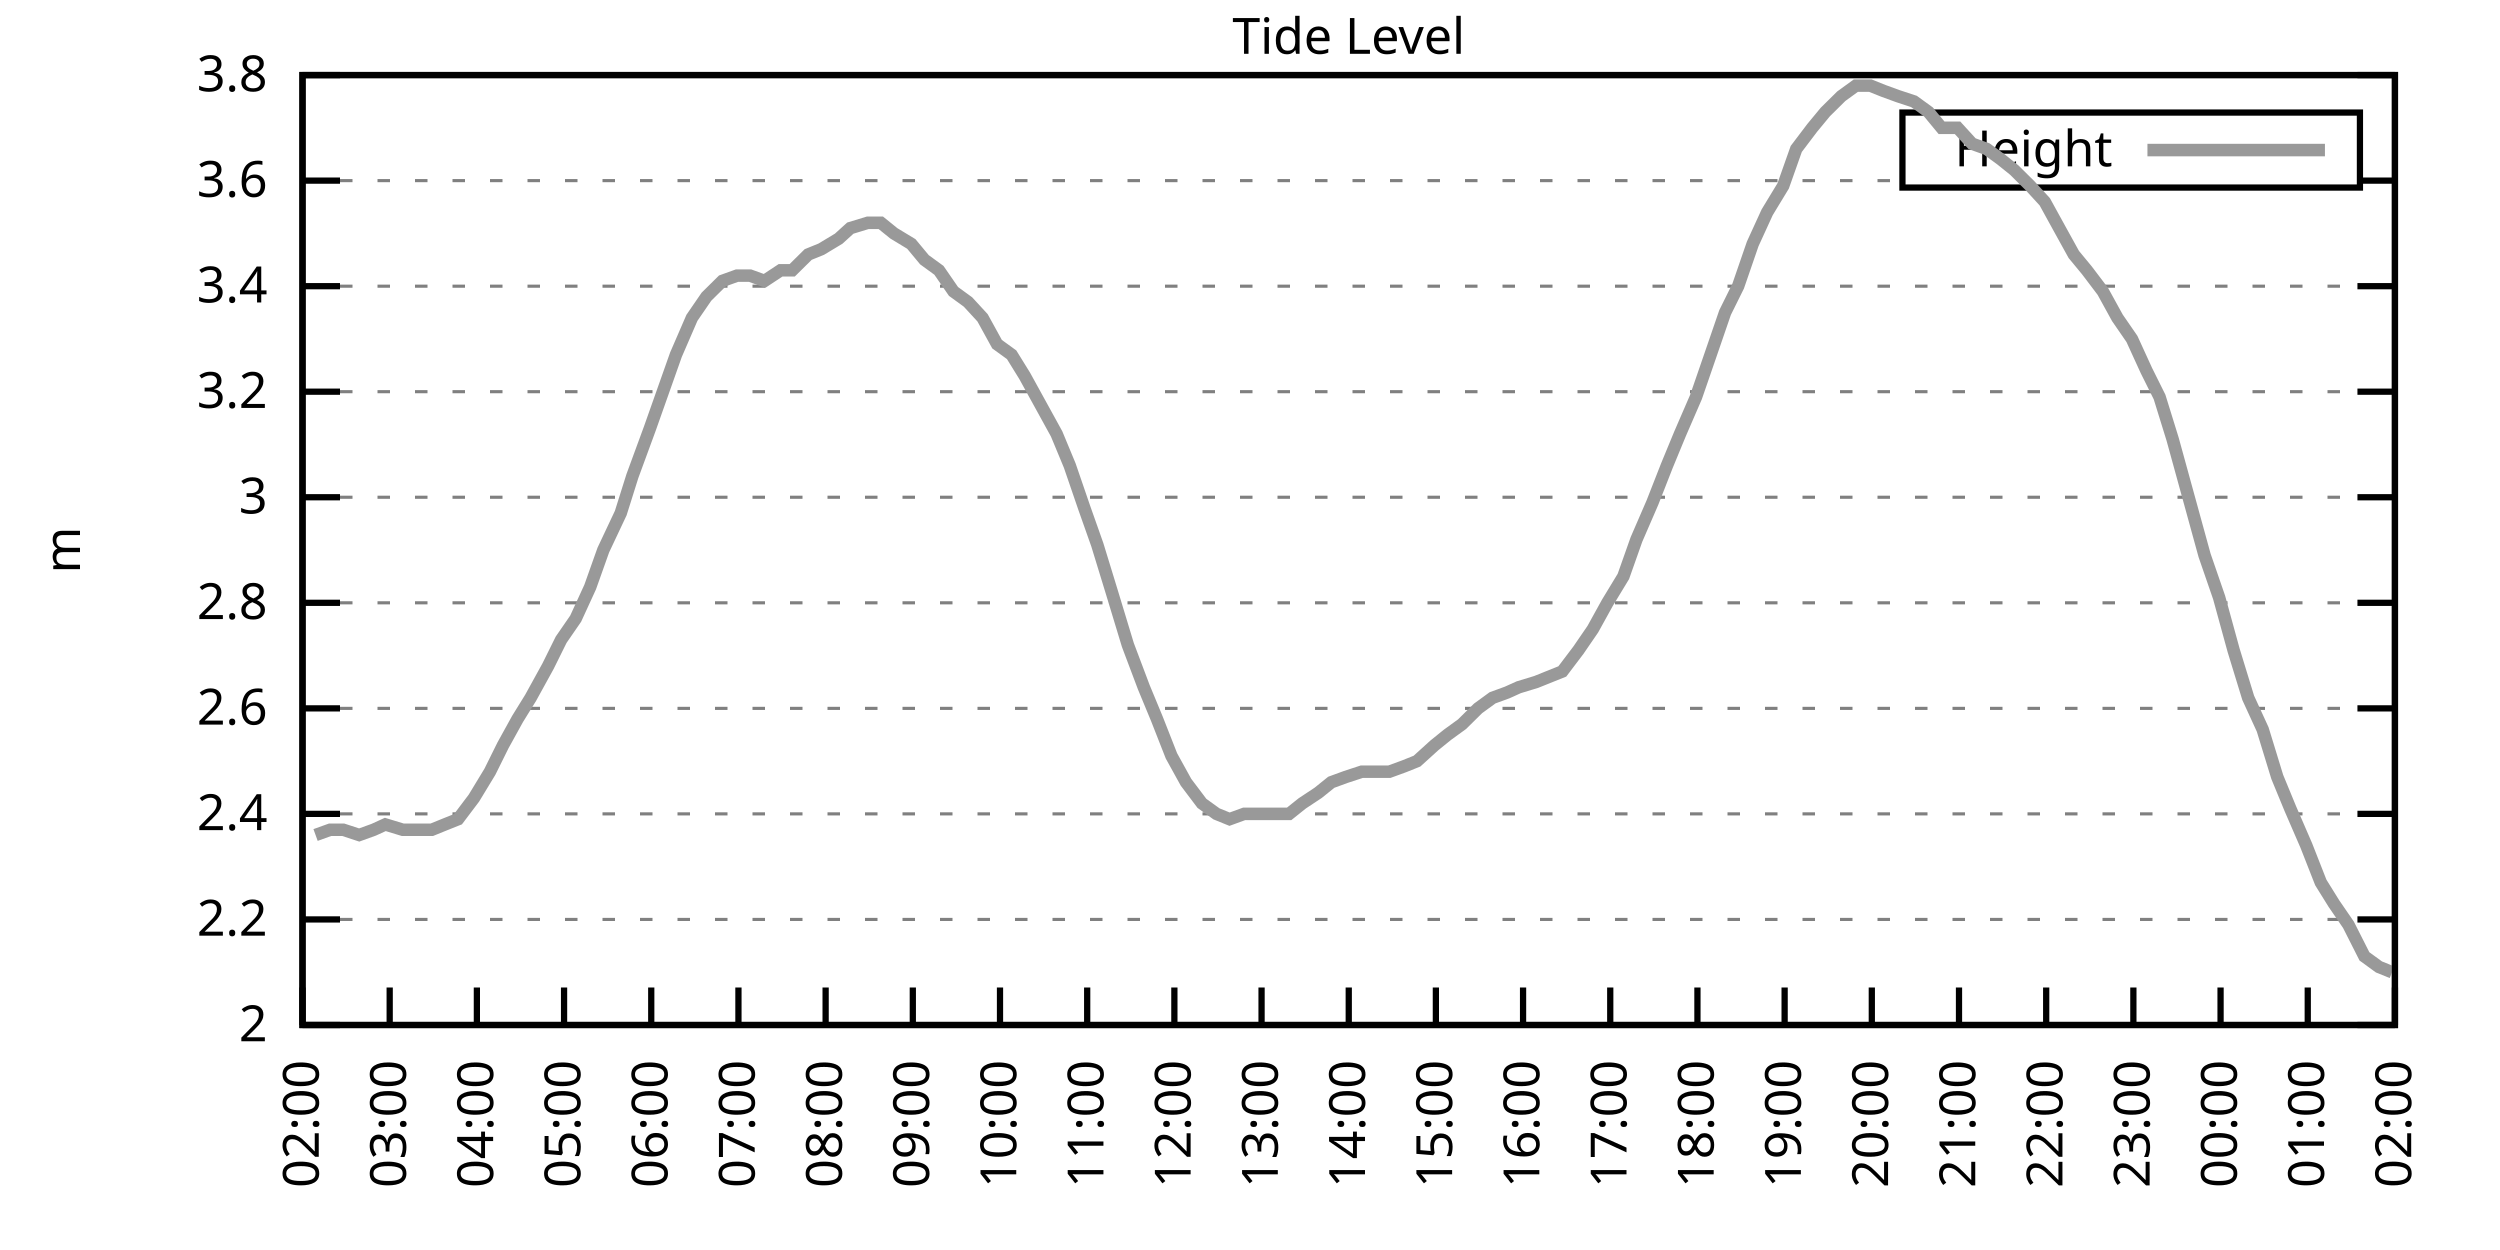
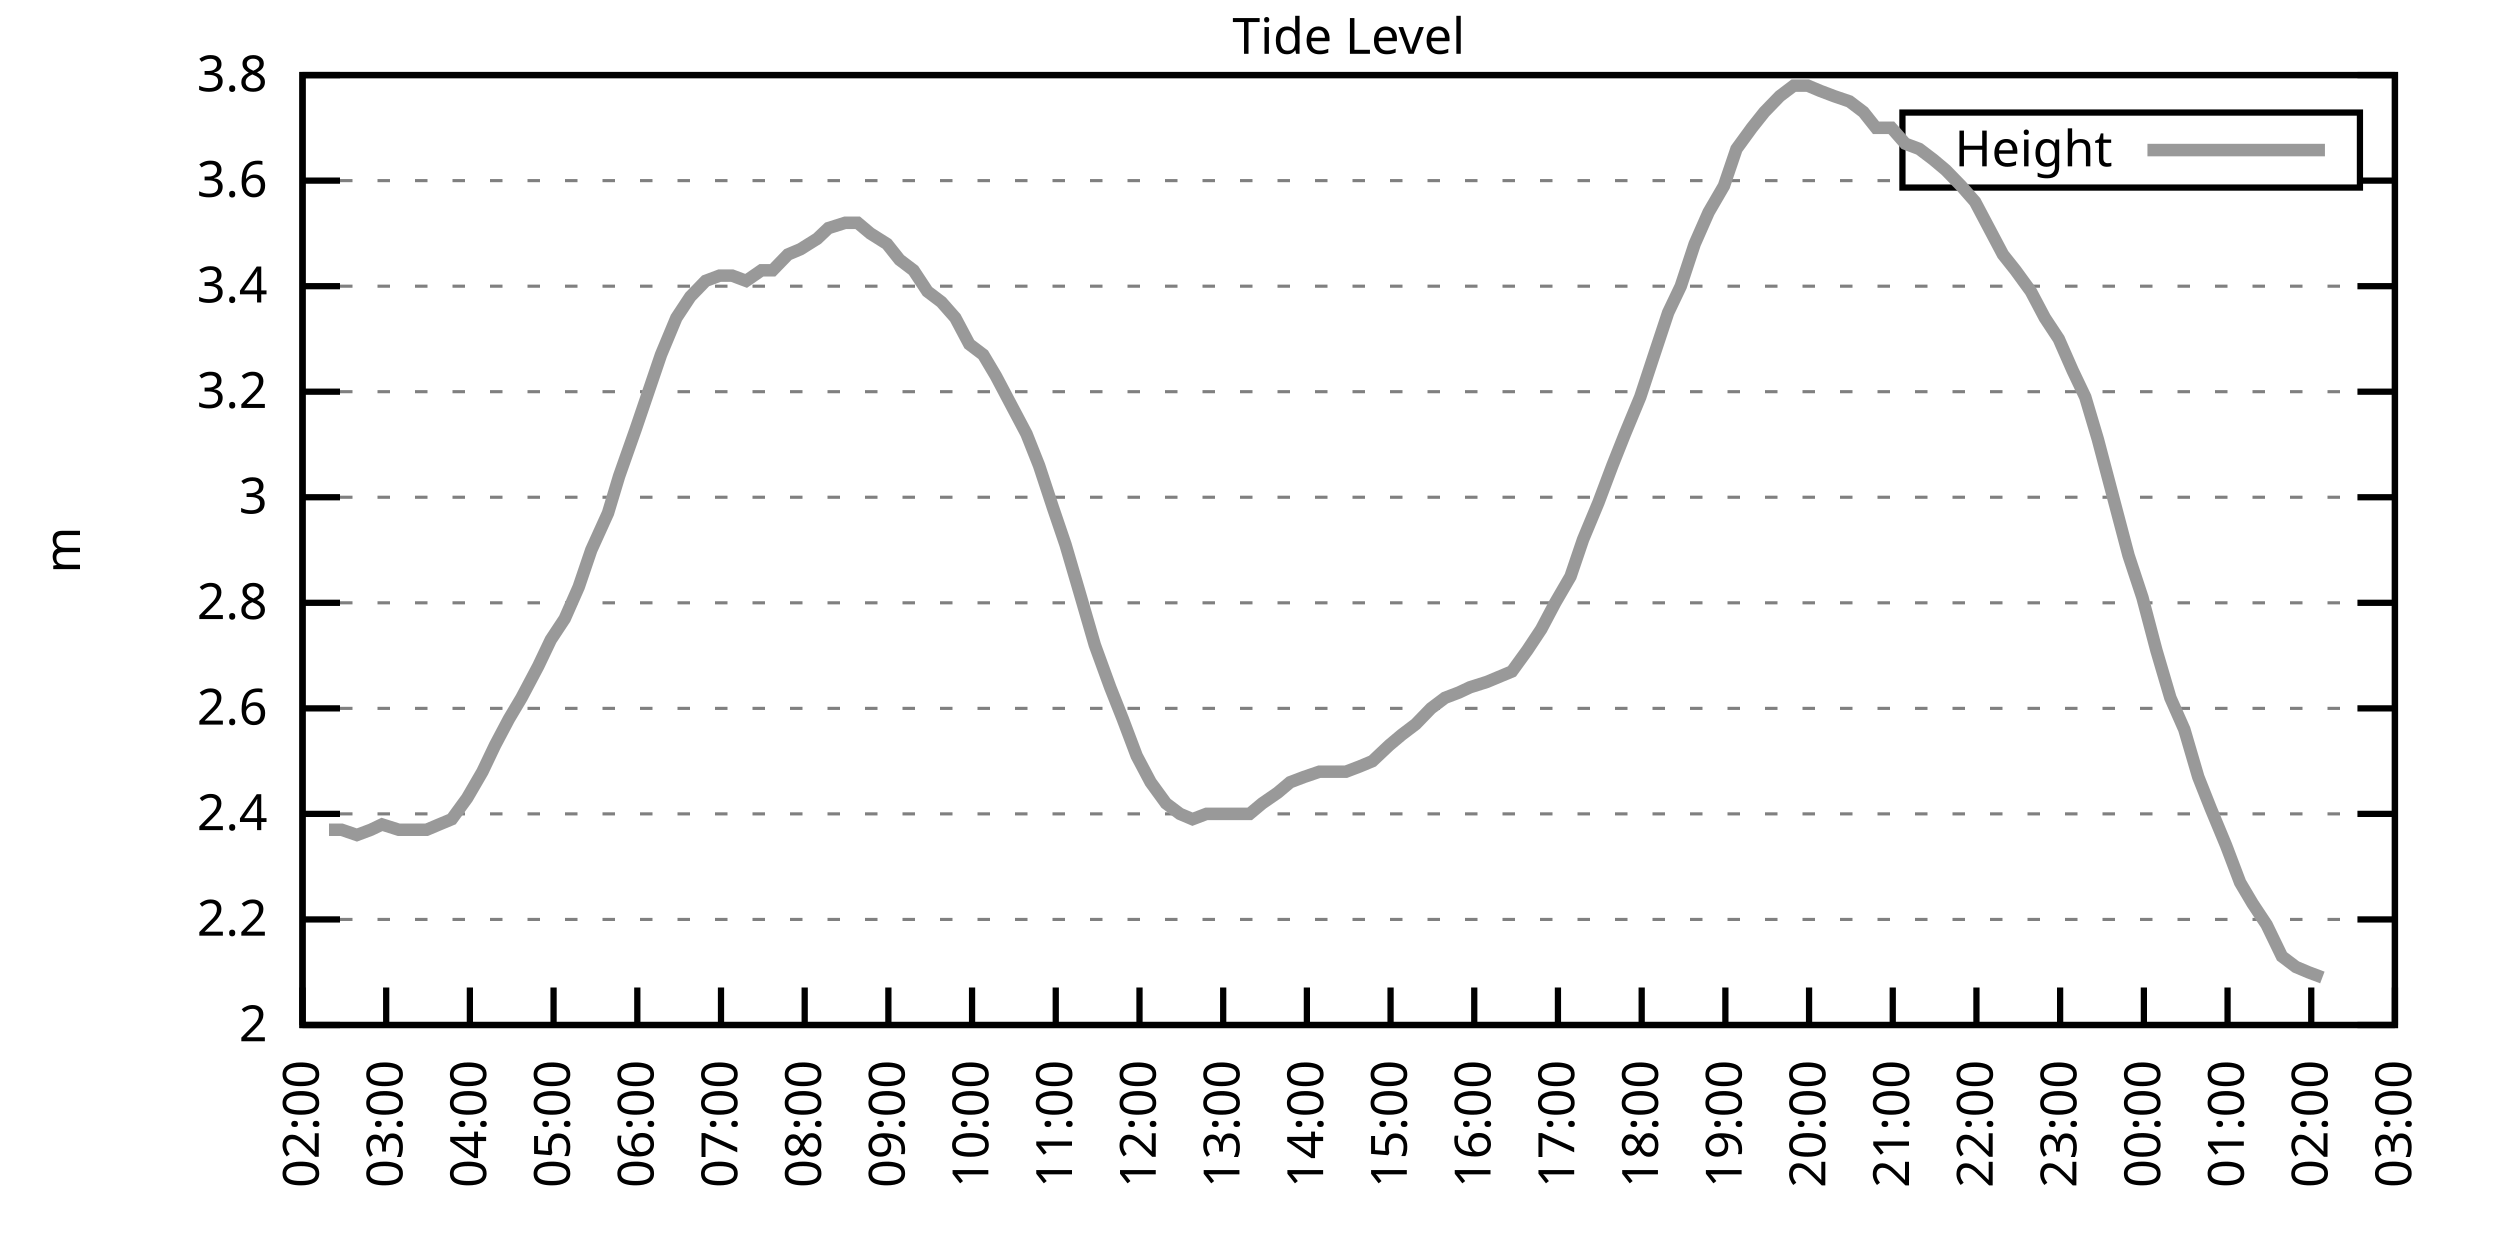
<svg xmlns="http://www.w3.org/2000/svg" xmlns:xlink="http://www.w3.org/1999/xlink" width="400" height="200" viewBox="0 0 400 200">
  <g id="gnuplot_canvas">
    <rect x="0" y="0" width="400" height="200" fill="none" />
    <defs>
      <circle id="gpDot" r="0.5" stroke-width="0.5" stroke="currentColor" />
      <path id="gpPt0" stroke-width="0.333" stroke="currentColor" d="M-1,0 h2 M0,-1 v2" />
      <path id="gpPt1" stroke-width="0.333" stroke="currentColor" d="M-1,-1 L1,1 M1,-1 L-1,1" />
      <path id="gpPt2" stroke-width="0.333" stroke="currentColor" d="M-1,0 L1,0 M0,-1 L0,1 M-1,-1 L1,1 M-1,1 L1,-1" />
      <rect id="gpPt3" stroke-width="0.333" stroke="currentColor" x="-1" y="-1" width="2" height="2" />
      <rect id="gpPt4" stroke-width="0.333" stroke="currentColor" fill="currentColor" x="-1" y="-1" width="2" height="2" />
      <circle id="gpPt5" stroke-width="0.333" stroke="currentColor" cx="0" cy="0" r="1" />
      <use xlink:href="#gpPt5" id="gpPt6" fill="currentColor" stroke="none" />
      <path id="gpPt7" stroke-width="0.333" stroke="currentColor" d="M0,-1.33 L-1.33,0.67 L1.33,0.67 z" />
      <use xlink:href="#gpPt7" id="gpPt8" fill="currentColor" stroke="none" />
      <use xlink:href="#gpPt7" id="gpPt9" stroke="currentColor" transform="rotate(180)" />
      <use xlink:href="#gpPt9" id="gpPt10" fill="currentColor" stroke="none" />
      <use xlink:href="#gpPt3" id="gpPt11" stroke="currentColor" transform="rotate(45)" />
      <use xlink:href="#gpPt11" id="gpPt12" fill="currentColor" stroke="none" />
      <path id="gpPt13" stroke-width="0.333" stroke="currentColor" d="M0,1.330 L1.265,0.411 L0.782,-1.067 L-0.782,-1.076 L-1.265,0.411 z" />
      <use xlink:href="#gpPt13" id="gpPt14" fill="currentColor" stroke="none" />
      <filter id="textbox" filterUnits="objectBoundingBox" x="0" y="0" height="1" width="1">
        <feFlood flood-color="white" flood-opacity="1" result="bgnd" />
        <feComposite in="SourceGraphic" in2="bgnd" operator="atop" />
      </filter>
      <filter id="greybox" filterUnits="objectBoundingBox" x="0" y="0" height="1" width="1">
        <feFlood flood-color="lightgrey" flood-opacity="1" result="grey" />
        <feComposite in="SourceGraphic" in2="grey" operator="atop" />
      </filter>
    </defs>
    <g fill="none" color="white" stroke="currentColor" stroke-width="1.00" stroke-linecap="butt" stroke-linejoin="miter">
</g>
    <g fill="none" color="black" stroke="currentColor" stroke-width="1.00" stroke-linecap="butt" stroke-linejoin="miter">
      <g stroke="none" shape-rendering="crispEdges">
        <polygon fill="rgb(255, 255, 255)" points="48.40,164.00 383.18,164.00 383.18,12.02 48.40,12.02 " />
      </g>
    </g>
    <g fill="none" color="black" stroke="currentColor" stroke-width="1.00" stroke-linecap="butt" stroke-linejoin="miter">
</g>
    <g fill="none" color="black" stroke="black" stroke-width="0.50" stroke-linecap="butt" stroke-linejoin="miter">
</g>
    <g fill="none" color="gray" stroke="currentColor" stroke-width="0.50" stroke-linecap="butt" stroke-linejoin="miter">
      <path stroke="gray" stroke-dasharray="2,4" class="gridline" d="M48.40,164.00 L383.19,164.00  " />
    </g>
    <g fill="none" color="gray" stroke="gray" stroke-width="1.00" stroke-linecap="butt" stroke-linejoin="miter">
</g>
    <g fill="none" color="black" stroke="currentColor" stroke-width="1.00" stroke-linecap="butt" stroke-linejoin="miter">
      <path stroke="black" d="M48.40,164.00 L54.40,164.00 M383.19,164.00 L377.19,164.00  " />
      <g transform="translate(42.80,166.60)" stroke="none" fill="black" font-family="Sans" font-size="8.00" text-anchor="end">
        <text>
          <tspan font-family="Sans"> 2</tspan>
        </text>
      </g>
    </g>
    <g fill="none" color="black" stroke="currentColor" stroke-width="1.00" stroke-linecap="butt" stroke-linejoin="miter">
</g>
    <g fill="none" color="black" stroke="black" stroke-width="0.50" stroke-linecap="butt" stroke-linejoin="miter">
</g>
    <g fill="none" color="gray" stroke="currentColor" stroke-width="0.50" stroke-linecap="butt" stroke-linejoin="miter">
      <path stroke="gray" stroke-dasharray="2,4" class="gridline" d="M48.40,147.11 L383.19,147.11  " />
    </g>
    <g fill="none" color="gray" stroke="gray" stroke-width="1.00" stroke-linecap="butt" stroke-linejoin="miter">
</g>
    <g fill="none" color="black" stroke="currentColor" stroke-width="1.00" stroke-linecap="butt" stroke-linejoin="miter">
      <path stroke="black" d="M48.40,147.11 L54.40,147.11 M383.19,147.11 L377.19,147.11  " />
      <g transform="translate(42.80,149.71)" stroke="none" fill="black" font-family="Sans" font-size="8.00" text-anchor="end">
        <text>
          <tspan font-family="Sans"> 2.2</tspan>
        </text>
      </g>
    </g>
    <g fill="none" color="black" stroke="currentColor" stroke-width="1.00" stroke-linecap="butt" stroke-linejoin="miter">
</g>
    <g fill="none" color="black" stroke="black" stroke-width="0.50" stroke-linecap="butt" stroke-linejoin="miter">
</g>
    <g fill="none" color="gray" stroke="currentColor" stroke-width="0.50" stroke-linecap="butt" stroke-linejoin="miter">
      <path stroke="gray" stroke-dasharray="2,4" class="gridline" d="M48.40,130.22 L383.19,130.22  " />
    </g>
    <g fill="none" color="gray" stroke="gray" stroke-width="1.00" stroke-linecap="butt" stroke-linejoin="miter">
</g>
    <g fill="none" color="black" stroke="currentColor" stroke-width="1.00" stroke-linecap="butt" stroke-linejoin="miter">
      <path stroke="black" d="M48.40,130.22 L54.40,130.22 M383.19,130.22 L377.19,130.22  " />
      <g transform="translate(42.80,132.82)" stroke="none" fill="black" font-family="Sans" font-size="8.00" text-anchor="end">
        <text>
          <tspan font-family="Sans"> 2.4</tspan>
        </text>
      </g>
    </g>
    <g fill="none" color="black" stroke="currentColor" stroke-width="1.00" stroke-linecap="butt" stroke-linejoin="miter">
</g>
    <g fill="none" color="black" stroke="black" stroke-width="0.50" stroke-linecap="butt" stroke-linejoin="miter">
</g>
    <g fill="none" color="gray" stroke="currentColor" stroke-width="0.50" stroke-linecap="butt" stroke-linejoin="miter">
      <path stroke="gray" stroke-dasharray="2,4" class="gridline" d="M48.40,113.34 L383.19,113.34  " />
    </g>
    <g fill="none" color="gray" stroke="gray" stroke-width="1.00" stroke-linecap="butt" stroke-linejoin="miter">
</g>
    <g fill="none" color="black" stroke="currentColor" stroke-width="1.00" stroke-linecap="butt" stroke-linejoin="miter">
      <path stroke="black" d="M48.40,113.34 L54.40,113.34 M383.19,113.34 L377.19,113.34  " />
      <g transform="translate(42.80,115.94)" stroke="none" fill="black" font-family="Sans" font-size="8.00" text-anchor="end">
        <text>
          <tspan font-family="Sans"> 2.6</tspan>
        </text>
      </g>
    </g>
    <g fill="none" color="black" stroke="currentColor" stroke-width="1.00" stroke-linecap="butt" stroke-linejoin="miter">
</g>
    <g fill="none" color="black" stroke="black" stroke-width="0.50" stroke-linecap="butt" stroke-linejoin="miter">
</g>
    <g fill="none" color="gray" stroke="currentColor" stroke-width="0.50" stroke-linecap="butt" stroke-linejoin="miter">
      <path stroke="gray" stroke-dasharray="2,4" class="gridline" d="M48.40,96.45 L383.19,96.45  " />
    </g>
    <g fill="none" color="gray" stroke="gray" stroke-width="1.00" stroke-linecap="butt" stroke-linejoin="miter">
</g>
    <g fill="none" color="black" stroke="currentColor" stroke-width="1.00" stroke-linecap="butt" stroke-linejoin="miter">
      <path stroke="black" d="M48.40,96.45 L54.40,96.45 M383.19,96.45 L377.19,96.45  " />
      <g transform="translate(42.80,99.05)" stroke="none" fill="black" font-family="Sans" font-size="8.00" text-anchor="end">
        <text>
          <tspan font-family="Sans"> 2.8</tspan>
        </text>
      </g>
    </g>
    <g fill="none" color="black" stroke="currentColor" stroke-width="1.00" stroke-linecap="butt" stroke-linejoin="miter">
</g>
    <g fill="none" color="black" stroke="black" stroke-width="0.50" stroke-linecap="butt" stroke-linejoin="miter">
</g>
    <g fill="none" color="gray" stroke="currentColor" stroke-width="0.50" stroke-linecap="butt" stroke-linejoin="miter">
      <path stroke="gray" stroke-dasharray="2,4" class="gridline" d="M48.40,79.56 L383.19,79.56  " />
    </g>
    <g fill="none" color="gray" stroke="gray" stroke-width="1.00" stroke-linecap="butt" stroke-linejoin="miter">
</g>
    <g fill="none" color="black" stroke="currentColor" stroke-width="1.00" stroke-linecap="butt" stroke-linejoin="miter">
      <path stroke="black" d="M48.40,79.56 L54.40,79.56 M383.19,79.56 L377.19,79.56  " />
      <g transform="translate(42.80,82.16)" stroke="none" fill="black" font-family="Sans" font-size="8.00" text-anchor="end">
        <text>
          <tspan font-family="Sans"> 3</tspan>
        </text>
      </g>
    </g>
    <g fill="none" color="black" stroke="currentColor" stroke-width="1.00" stroke-linecap="butt" stroke-linejoin="miter">
</g>
    <g fill="none" color="black" stroke="black" stroke-width="0.50" stroke-linecap="butt" stroke-linejoin="miter">
</g>
    <g fill="none" color="gray" stroke="currentColor" stroke-width="0.50" stroke-linecap="butt" stroke-linejoin="miter">
      <path stroke="gray" stroke-dasharray="2,4" class="gridline" d="M48.40,62.67 L383.19,62.67  " />
    </g>
    <g fill="none" color="gray" stroke="gray" stroke-width="1.00" stroke-linecap="butt" stroke-linejoin="miter">
</g>
    <g fill="none" color="black" stroke="currentColor" stroke-width="1.00" stroke-linecap="butt" stroke-linejoin="miter">
      <path stroke="black" d="M48.40,62.67 L54.40,62.67 M383.19,62.67 L377.19,62.67  " />
      <g transform="translate(42.80,65.27)" stroke="none" fill="black" font-family="Sans" font-size="8.00" text-anchor="end">
        <text>
          <tspan font-family="Sans"> 3.2</tspan>
        </text>
      </g>
    </g>
    <g fill="none" color="black" stroke="currentColor" stroke-width="1.00" stroke-linecap="butt" stroke-linejoin="miter">
</g>
    <g fill="none" color="black" stroke="black" stroke-width="0.50" stroke-linecap="butt" stroke-linejoin="miter">
</g>
    <g fill="none" color="gray" stroke="currentColor" stroke-width="0.50" stroke-linecap="butt" stroke-linejoin="miter">
      <path stroke="gray" stroke-dasharray="2,4" class="gridline" d="M48.40,45.79 L383.19,45.79  " />
    </g>
    <g fill="none" color="gray" stroke="gray" stroke-width="1.00" stroke-linecap="butt" stroke-linejoin="miter">
</g>
    <g fill="none" color="black" stroke="currentColor" stroke-width="1.00" stroke-linecap="butt" stroke-linejoin="miter">
      <path stroke="black" d="M48.40,45.79 L54.40,45.79 M383.19,45.79 L377.19,45.79  " />
      <g transform="translate(42.80,48.39)" stroke="none" fill="black" font-family="Sans" font-size="8.00" text-anchor="end">
        <text>
          <tspan font-family="Sans"> 3.4</tspan>
        </text>
      </g>
    </g>
    <g fill="none" color="black" stroke="currentColor" stroke-width="1.00" stroke-linecap="butt" stroke-linejoin="miter">
</g>
    <g fill="none" color="black" stroke="black" stroke-width="0.50" stroke-linecap="butt" stroke-linejoin="miter">
</g>
    <g fill="none" color="gray" stroke="currentColor" stroke-width="0.50" stroke-linecap="butt" stroke-linejoin="miter">
      <path stroke="gray" stroke-dasharray="2,4" class="gridline" d="M48.40,28.90 L304.39,28.90 M377.59,28.90 L383.19,28.90  " />
    </g>
    <g fill="none" color="gray" stroke="gray" stroke-width="1.00" stroke-linecap="butt" stroke-linejoin="miter">
</g>
    <g fill="none" color="black" stroke="currentColor" stroke-width="1.00" stroke-linecap="butt" stroke-linejoin="miter">
      <path stroke="black" d="M48.40,28.90 L54.40,28.90 M383.19,28.90 L377.19,28.90  " />
      <g transform="translate(42.80,31.50)" stroke="none" fill="black" font-family="Sans" font-size="8.00" text-anchor="end">
        <text>
          <tspan font-family="Sans"> 3.6</tspan>
        </text>
      </g>
    </g>
    <g fill="none" color="black" stroke="currentColor" stroke-width="1.00" stroke-linecap="butt" stroke-linejoin="miter">
</g>
    <g fill="none" color="black" stroke="black" stroke-width="0.50" stroke-linecap="butt" stroke-linejoin="miter">
</g>
    <g fill="none" color="gray" stroke="currentColor" stroke-width="0.50" stroke-linecap="butt" stroke-linejoin="miter">
      <path stroke="gray" stroke-dasharray="2,4" class="gridline" d="M48.40,12.01 L383.19,12.01  " />
    </g>
    <g fill="none" color="gray" stroke="gray" stroke-width="1.00" stroke-linecap="butt" stroke-linejoin="miter">
</g>
    <g fill="none" color="black" stroke="currentColor" stroke-width="1.00" stroke-linecap="butt" stroke-linejoin="miter">
      <path stroke="black" d="M48.40,12.01 L54.40,12.01 M383.19,12.01 L377.19,12.01  " />
      <g transform="translate(42.80,14.61)" stroke="none" fill="black" font-family="Sans" font-size="8.00" text-anchor="end">
        <text>
          <tspan font-family="Sans"> 3.8</tspan>
        </text>
      </g>
    </g>
    <g fill="none" color="black" stroke="currentColor" stroke-width="1.00" stroke-linecap="butt" stroke-linejoin="miter">
      <path stroke="black" d="M48.40,164.00 L48.40,158.00  " />
      <g transform="translate(51.00,169.60) rotate(270.00)" stroke="none" fill="black" font-family="Sans" font-size="8.00" text-anchor="end">
        <text>
          <tspan font-family="Sans">02:00</tspan>
        </text>
      </g>
    </g>
    <g fill="none" color="black" stroke="currentColor" stroke-width="1.00" stroke-linecap="butt" stroke-linejoin="miter">
-       <path stroke="black" d="M62.35,164.00 L62.35,158.00  " />
-       <g transform="translate(64.95,169.60) rotate(270.00)" stroke="none" fill="black" font-family="Sans" font-size="8.00" text-anchor="end">
+       <path stroke="black" d="M61.79,164.00 L61.79,158.00  " />
+       <g transform="translate(64.39,169.60) rotate(270.00)" stroke="none" fill="black" font-family="Sans" font-size="8.00" text-anchor="end">
        <text>
          <tspan font-family="Sans">03:00</tspan>
        </text>
      </g>
    </g>
    <g fill="none" color="black" stroke="currentColor" stroke-width="1.00" stroke-linecap="butt" stroke-linejoin="miter">
-       <path stroke="black" d="M76.30,164.00 L76.30,158.00  " />
-       <g transform="translate(78.90,169.60) rotate(270.00)" stroke="none" fill="black" font-family="Sans" font-size="8.00" text-anchor="end">
+       <path stroke="black" d="M75.18,164.00 L75.18,158.00  " />
+       <g transform="translate(77.78,169.60) rotate(270.00)" stroke="none" fill="black" font-family="Sans" font-size="8.00" text-anchor="end">
        <text>
          <tspan font-family="Sans">04:00</tspan>
        </text>
      </g>
    </g>
    <g fill="none" color="black" stroke="currentColor" stroke-width="1.00" stroke-linecap="butt" stroke-linejoin="miter">
-       <path stroke="black" d="M90.25,164.00 L90.25,158.00  " />
-       <g transform="translate(92.85,169.60) rotate(270.00)" stroke="none" fill="black" font-family="Sans" font-size="8.00" text-anchor="end">
+       <path stroke="black" d="M88.57,164.00 L88.57,158.00  " />
+       <g transform="translate(91.17,169.60) rotate(270.00)" stroke="none" fill="black" font-family="Sans" font-size="8.00" text-anchor="end">
        <text>
          <tspan font-family="Sans">05:00</tspan>
        </text>
      </g>
    </g>
    <g fill="none" color="black" stroke="currentColor" stroke-width="1.00" stroke-linecap="butt" stroke-linejoin="miter">
-       <path stroke="black" d="M104.20,164.00 L104.20,158.00  " />
-       <g transform="translate(106.80,169.60) rotate(270.00)" stroke="none" fill="black" font-family="Sans" font-size="8.00" text-anchor="end">
+       <path stroke="black" d="M101.97,164.00 L101.97,158.00  " />
+       <g transform="translate(104.57,169.60) rotate(270.00)" stroke="none" fill="black" font-family="Sans" font-size="8.00" text-anchor="end">
        <text>
          <tspan font-family="Sans">06:00</tspan>
        </text>
      </g>
    </g>
    <g fill="none" color="black" stroke="currentColor" stroke-width="1.00" stroke-linecap="butt" stroke-linejoin="miter">
-       <path stroke="black" d="M118.15,164.00 L118.15,158.00  " />
-       <g transform="translate(120.75,169.60) rotate(270.00)" stroke="none" fill="black" font-family="Sans" font-size="8.00" text-anchor="end">
+       <path stroke="black" d="M115.36,164.00 L115.36,158.00  " />
+       <g transform="translate(117.96,169.60) rotate(270.00)" stroke="none" fill="black" font-family="Sans" font-size="8.00" text-anchor="end">
        <text>
          <tspan font-family="Sans">07:00</tspan>
        </text>
      </g>
    </g>
    <g fill="none" color="black" stroke="currentColor" stroke-width="1.00" stroke-linecap="butt" stroke-linejoin="miter">
-       <path stroke="black" d="M132.10,164.00 L132.10,158.00  " />
-       <g transform="translate(134.70,169.60) rotate(270.00)" stroke="none" fill="black" font-family="Sans" font-size="8.00" text-anchor="end">
+       <path stroke="black" d="M128.75,164.00 L128.75,158.00  " />
+       <g transform="translate(131.35,169.60) rotate(270.00)" stroke="none" fill="black" font-family="Sans" font-size="8.00" text-anchor="end">
        <text>
          <tspan font-family="Sans">08:00</tspan>
        </text>
      </g>
    </g>
    <g fill="none" color="black" stroke="currentColor" stroke-width="1.00" stroke-linecap="butt" stroke-linejoin="miter">
-       <path stroke="black" d="M146.05,164.00 L146.05,158.00  " />
-       <g transform="translate(148.65,169.60) rotate(270.00)" stroke="none" fill="black" font-family="Sans" font-size="8.00" text-anchor="end">
+       <path stroke="black" d="M142.14,164.00 L142.14,158.00  " />
+       <g transform="translate(144.74,169.60) rotate(270.00)" stroke="none" fill="black" font-family="Sans" font-size="8.00" text-anchor="end">
        <text>
          <tspan font-family="Sans">09:00</tspan>
        </text>
      </g>
    </g>
    <g fill="none" color="black" stroke="currentColor" stroke-width="1.00" stroke-linecap="butt" stroke-linejoin="miter">
-       <path stroke="black" d="M160.00,164.00 L160.00,158.00  " />
-       <g transform="translate(162.60,169.60) rotate(270.00)" stroke="none" fill="black" font-family="Sans" font-size="8.00" text-anchor="end">
+       <path stroke="black" d="M155.53,164.00 L155.53,158.00  " />
+       <g transform="translate(158.13,169.60) rotate(270.00)" stroke="none" fill="black" font-family="Sans" font-size="8.00" text-anchor="end">
        <text>
          <tspan font-family="Sans">10:00</tspan>
        </text>
      </g>
    </g>
    <g fill="none" color="black" stroke="currentColor" stroke-width="1.00" stroke-linecap="butt" stroke-linejoin="miter">
-       <path stroke="black" d="M173.95,164.00 L173.95,158.00  " />
-       <g transform="translate(176.55,169.60) rotate(270.00)" stroke="none" fill="black" font-family="Sans" font-size="8.00" text-anchor="end">
+       <path stroke="black" d="M168.92,164.00 L168.92,158.00  " />
+       <g transform="translate(171.52,169.60) rotate(270.00)" stroke="none" fill="black" font-family="Sans" font-size="8.00" text-anchor="end">
        <text>
          <tspan font-family="Sans">11:00</tspan>
        </text>
      </g>
    </g>
    <g fill="none" color="black" stroke="currentColor" stroke-width="1.00" stroke-linecap="butt" stroke-linejoin="miter">
-       <path stroke="black" d="M187.90,164.00 L187.90,158.00  " />
-       <g transform="translate(190.50,169.60) rotate(270.00)" stroke="none" fill="black" font-family="Sans" font-size="8.00" text-anchor="end">
+       <path stroke="black" d="M182.32,164.00 L182.32,158.00  " />
+       <g transform="translate(184.92,169.60) rotate(270.00)" stroke="none" fill="black" font-family="Sans" font-size="8.00" text-anchor="end">
        <text>
          <tspan font-family="Sans">12:00</tspan>
        </text>
      </g>
    </g>
    <g fill="none" color="black" stroke="currentColor" stroke-width="1.00" stroke-linecap="butt" stroke-linejoin="miter">
-       <path stroke="black" d="M201.85,164.00 L201.85,158.00  " />
-       <g transform="translate(204.45,169.60) rotate(270.00)" stroke="none" fill="black" font-family="Sans" font-size="8.00" text-anchor="end">
+       <path stroke="black" d="M195.71,164.00 L195.71,158.00  " />
+       <g transform="translate(198.31,169.60) rotate(270.00)" stroke="none" fill="black" font-family="Sans" font-size="8.00" text-anchor="end">
        <text>
          <tspan font-family="Sans">13:00</tspan>
        </text>
      </g>
    </g>
    <g fill="none" color="black" stroke="currentColor" stroke-width="1.00" stroke-linecap="butt" stroke-linejoin="miter">
-       <path stroke="black" d="M215.80,164.00 L215.80,158.00  " />
-       <g transform="translate(218.40,169.60) rotate(270.00)" stroke="none" fill="black" font-family="Sans" font-size="8.00" text-anchor="end">
+       <path stroke="black" d="M209.10,164.00 L209.10,158.00  " />
+       <g transform="translate(211.70,169.60) rotate(270.00)" stroke="none" fill="black" font-family="Sans" font-size="8.00" text-anchor="end">
        <text>
          <tspan font-family="Sans">14:00</tspan>
        </text>
      </g>
    </g>
    <g fill="none" color="black" stroke="currentColor" stroke-width="1.00" stroke-linecap="butt" stroke-linejoin="miter">
-       <path stroke="black" d="M229.74,164.00 L229.74,158.00  " />
-       <g transform="translate(232.34,169.60) rotate(270.00)" stroke="none" fill="black" font-family="Sans" font-size="8.00" text-anchor="end">
+       <path stroke="black" d="M222.49,164.00 L222.49,158.00  " />
+       <g transform="translate(225.09,169.60) rotate(270.00)" stroke="none" fill="black" font-family="Sans" font-size="8.00" text-anchor="end">
        <text>
          <tspan font-family="Sans">15:00</tspan>
        </text>
      </g>
    </g>
    <g fill="none" color="black" stroke="currentColor" stroke-width="1.00" stroke-linecap="butt" stroke-linejoin="miter">
-       <path stroke="black" d="M243.69,164.00 L243.69,158.00  " />
-       <g transform="translate(246.29,169.60) rotate(270.00)" stroke="none" fill="black" font-family="Sans" font-size="8.00" text-anchor="end">
+       <path stroke="black" d="M235.88,164.00 L235.88,158.00  " />
+       <g transform="translate(238.48,169.60) rotate(270.00)" stroke="none" fill="black" font-family="Sans" font-size="8.00" text-anchor="end">
        <text>
          <tspan font-family="Sans">16:00</tspan>
        </text>
      </g>
    </g>
    <g fill="none" color="black" stroke="currentColor" stroke-width="1.00" stroke-linecap="butt" stroke-linejoin="miter">
-       <path stroke="black" d="M257.64,164.00 L257.64,158.00  " />
-       <g transform="translate(260.24,169.60) rotate(270.00)" stroke="none" fill="black" font-family="Sans" font-size="8.00" text-anchor="end">
+       <path stroke="black" d="M249.27,164.00 L249.27,158.00  " />
+       <g transform="translate(251.87,169.60) rotate(270.00)" stroke="none" fill="black" font-family="Sans" font-size="8.00" text-anchor="end">
        <text>
          <tspan font-family="Sans">17:00</tspan>
        </text>
      </g>
    </g>
    <g fill="none" color="black" stroke="currentColor" stroke-width="1.00" stroke-linecap="butt" stroke-linejoin="miter">
-       <path stroke="black" d="M271.59,164.00 L271.59,158.00  " />
-       <g transform="translate(274.19,169.60) rotate(270.00)" stroke="none" fill="black" font-family="Sans" font-size="8.00" text-anchor="end">
+       <path stroke="black" d="M262.67,164.00 L262.67,158.00  " />
+       <g transform="translate(265.27,169.60) rotate(270.00)" stroke="none" fill="black" font-family="Sans" font-size="8.00" text-anchor="end">
        <text>
          <tspan font-family="Sans">18:00</tspan>
        </text>
      </g>
    </g>
    <g fill="none" color="black" stroke="currentColor" stroke-width="1.00" stroke-linecap="butt" stroke-linejoin="miter">
-       <path stroke="black" d="M285.54,164.00 L285.54,158.00  " />
-       <g transform="translate(288.14,169.60) rotate(270.00)" stroke="none" fill="black" font-family="Sans" font-size="8.00" text-anchor="end">
+       <path stroke="black" d="M276.06,164.00 L276.06,158.00  " />
+       <g transform="translate(278.66,169.60) rotate(270.00)" stroke="none" fill="black" font-family="Sans" font-size="8.00" text-anchor="end">
        <text>
          <tspan font-family="Sans">19:00</tspan>
        </text>
      </g>
    </g>
    <g fill="none" color="black" stroke="currentColor" stroke-width="1.00" stroke-linecap="butt" stroke-linejoin="miter">
-       <path stroke="black" d="M299.49,164.00 L299.49,158.00  " />
-       <g transform="translate(302.09,169.60) rotate(270.00)" stroke="none" fill="black" font-family="Sans" font-size="8.00" text-anchor="end">
+       <path stroke="black" d="M289.45,164.00 L289.45,158.00  " />
+       <g transform="translate(292.05,169.60) rotate(270.00)" stroke="none" fill="black" font-family="Sans" font-size="8.00" text-anchor="end">
        <text>
          <tspan font-family="Sans">20:00</tspan>
        </text>
      </g>
    </g>
    <g fill="none" color="black" stroke="currentColor" stroke-width="1.00" stroke-linecap="butt" stroke-linejoin="miter">
-       <path stroke="black" d="M313.44,164.00 L313.44,158.00  " />
-       <g transform="translate(316.04,169.60) rotate(270.00)" stroke="none" fill="black" font-family="Sans" font-size="8.00" text-anchor="end">
+       <path stroke="black" d="M302.84,164.00 L302.84,158.00  " />
+       <g transform="translate(305.44,169.60) rotate(270.00)" stroke="none" fill="black" font-family="Sans" font-size="8.00" text-anchor="end">
        <text>
          <tspan font-family="Sans">21:00</tspan>
        </text>
      </g>
    </g>
    <g fill="none" color="black" stroke="currentColor" stroke-width="1.00" stroke-linecap="butt" stroke-linejoin="miter">
-       <path stroke="black" d="M327.39,164.00 L327.39,158.00  " />
-       <g transform="translate(329.99,169.60) rotate(270.00)" stroke="none" fill="black" font-family="Sans" font-size="8.00" text-anchor="end">
+       <path stroke="black" d="M316.23,164.00 L316.23,158.00  " />
+       <g transform="translate(318.83,169.60) rotate(270.00)" stroke="none" fill="black" font-family="Sans" font-size="8.00" text-anchor="end">
        <text>
          <tspan font-family="Sans">22:00</tspan>
        </text>
      </g>
    </g>
    <g fill="none" color="black" stroke="currentColor" stroke-width="1.00" stroke-linecap="butt" stroke-linejoin="miter">
-       <path stroke="black" d="M341.34,164.00 L341.34,158.00  " />
-       <g transform="translate(343.94,169.60) rotate(270.00)" stroke="none" fill="black" font-family="Sans" font-size="8.00" text-anchor="end">
+       <path stroke="black" d="M329.62,164.00 L329.62,158.00  " />
+       <g transform="translate(332.22,169.60) rotate(270.00)" stroke="none" fill="black" font-family="Sans" font-size="8.00" text-anchor="end">
        <text>
          <tspan font-family="Sans">23:00</tspan>
        </text>
      </g>
    </g>
    <g fill="none" color="black" stroke="currentColor" stroke-width="1.00" stroke-linecap="butt" stroke-linejoin="miter">
-       <path stroke="black" d="M355.29,164.00 L355.29,158.00  " />
-       <g transform="translate(357.89,169.60) rotate(270.00)" stroke="none" fill="black" font-family="Sans" font-size="8.00" text-anchor="end">
+       <path stroke="black" d="M343.02,164.00 L343.02,158.00  " />
+       <g transform="translate(345.62,169.60) rotate(270.00)" stroke="none" fill="black" font-family="Sans" font-size="8.00" text-anchor="end">
        <text>
          <tspan font-family="Sans">00:00</tspan>
        </text>
      </g>
    </g>
    <g fill="none" color="black" stroke="currentColor" stroke-width="1.00" stroke-linecap="butt" stroke-linejoin="miter">
-       <path stroke="black" d="M369.24,164.00 L369.24,158.00  " />
-       <g transform="translate(371.84,169.60) rotate(270.00)" stroke="none" fill="black" font-family="Sans" font-size="8.00" text-anchor="end">
+       <path stroke="black" d="M356.41,164.00 L356.41,158.00  " />
+       <g transform="translate(359.01,169.60) rotate(270.00)" stroke="none" fill="black" font-family="Sans" font-size="8.00" text-anchor="end">
        <text>
          <tspan font-family="Sans">01:00</tspan>
+         </text>
+       </g>
+     </g>
+     <g fill="none" color="black" stroke="currentColor" stroke-width="1.00" stroke-linecap="butt" stroke-linejoin="miter">
+       <path stroke="black" d="M369.80,164.00 L369.80,158.00  " />
+       <g transform="translate(372.40,169.60) rotate(270.00)" stroke="none" fill="black" font-family="Sans" font-size="8.00" text-anchor="end">
+         <text>
+           <tspan font-family="Sans">02:00</tspan>
        </text>
      </g>
    </g>
    <g fill="none" color="black" stroke="currentColor" stroke-width="1.00" stroke-linecap="butt" stroke-linejoin="miter">
      <path stroke="black" d="M383.19,164.00 L383.19,158.00  " />
      <g transform="translate(385.79,169.60) rotate(270.00)" stroke="none" fill="black" font-family="Sans" font-size="8.00" text-anchor="end">
        <text>
-           <tspan font-family="Sans">02:00</tspan>
+           <tspan font-family="Sans">03:00</tspan>
        </text>
      </g>
    </g>
    <g fill="none" color="black" stroke="currentColor" stroke-width="1.00" stroke-linecap="butt" stroke-linejoin="miter">
</g>
    <g fill="none" color="black" stroke="currentColor" stroke-width="1.00" stroke-linecap="butt" stroke-linejoin="miter">
      <path stroke="black" d="M48.40,12.01 L48.40,164.00 L383.19,164.00 L383.19,12.01 L48.40,12.01 Z  " />
    </g>
    <g fill="none" color="black" stroke="currentColor" stroke-width="1.00" stroke-linecap="butt" stroke-linejoin="miter">
</g>
    <g fill="none" color="black" stroke="currentColor" stroke-width="1.00" stroke-linecap="butt" stroke-linejoin="miter">
      <path stroke="black" d="M304.39,30.01 L304.39,18.01 L377.59,18.01 L377.59,30.01 L304.39,30.01 Z  " />
    </g>
    <g id="Tide_level_plot_1">
      <g fill="none" color="white" stroke="black" stroke-width="2.00" stroke-linecap="butt" stroke-linejoin="miter">
</g>
      <g fill="none" color="black" stroke="currentColor" stroke-width="2.00" stroke-linecap="butt" stroke-linejoin="miter">
        <g transform="translate(337.99,26.61)" stroke="none" fill="black" font-family="Sans" font-size="8.00" text-anchor="end">
          <text>
            <tspan font-family="Sans">Height</tspan>
          </text>
        </g>
      </g>
      <g fill="none" color="black" stroke="currentColor" stroke-width="2.00" stroke-linecap="butt" stroke-linejoin="miter">
-         <path stroke="rgb(153, 153, 153)" d="M343.59,24.01 L371.99,24.01 M50.49,133.60 L52.82,132.76 L54.91,132.76 L57.47,133.60 L59.79,132.76 L61.65,131.91   L64.44,132.76 L66.53,132.76 L69.09,132.76 L71.18,131.91 L73.28,131.07 L75.83,127.69 L78.39,123.47 L80.48,119.25   L82.81,115.03 L84.90,111.65 L87.69,106.58 L89.78,102.36 L92.11,98.98 L94.43,93.92 L96.53,88.01 L99.32,82.09   L101.18,76.18 L103.97,68.58 L108.15,56.76 L110.71,50.85 L113.03,47.47 L115.59,44.94 L117.92,44.10 L120.01,44.10   L122.33,44.94 L124.89,43.25 L126.75,43.25 L129.31,40.72 L131.40,39.87 L134.19,38.19 L136.05,36.50 L138.84,35.65   L140.93,35.65 L143.02,37.34 L145.81,39.03 L147.91,41.56 L150.23,43.25 L152.56,46.63 L154.88,48.32 L157.21,50.85   L159.53,55.07 L161.86,56.76 L163.95,60.14 L166.74,65.21 L169.06,69.43 L171.16,74.49 L173.48,81.25 L175.57,87.16   L177.90,94.76 L180.46,103.20 L183.01,109.96 L185.11,115.03 L187.43,120.94 L189.76,125.16 L192.31,128.54 L194.64,130.22   L196.73,131.07 L199.06,130.22 L201.38,130.22 L203.71,130.22 L206.26,130.22 L208.36,128.54 L210.91,126.85 L213.01,125.16   L215.33,124.31 L217.89,123.47 L220.21,123.47 L222.30,123.47 L224.63,122.62 L226.72,121.78 L229.51,119.25 L231.60,117.56   L233.93,115.87 L236.49,113.34 L238.81,111.65 L241.14,110.80 L243.00,109.96 L245.79,109.11 L247.88,108.27 L249.97,107.43   L252.53,104.05 L254.85,100.67 L257.18,96.45 L259.74,92.23 L261.83,86.32 L264.39,80.41 L266.71,74.49 L268.80,69.43   L271.36,63.52 L273.69,56.76 L276.01,50.01 L278.10,45.79 L280.43,39.03 L282.75,33.96 L285.31,29.74 L287.40,23.83   L289.96,20.45 L292.05,17.92 L294.61,15.39 L296.94,13.70 L299.26,13.70 L301.35,14.54 L303.68,15.39 L306.23,16.23   L308.56,17.92 L310.65,20.45 L313.21,20.45 L315.53,22.99 L317.86,23.83 L320.18,25.52 L322.28,27.21 L324.83,29.74   L327.16,32.28 L329.48,36.50 L331.81,40.72 L333.90,43.25 L336.46,46.63 L338.78,50.85 L341.11,54.23 L343.43,59.30   L345.53,63.52 L347.62,70.27 L350.41,80.41 L352.73,88.85 L355.06,95.60 L357.38,104.05 L359.71,111.65 L362.03,116.71   L364.36,124.31 L366.45,129.38 L369.01,135.29 L371.33,141.20 L373.43,144.58 L375.75,147.96 L378.31,153.02 L380.63,154.71   L382.73,155.56  " />
+         <path stroke="rgb(153, 153, 153)" d="M343.59,24.01 L371.99,24.01 M52.64,132.76 L54.65,132.76 L57.10,133.60 L59.34,132.76 L61.12,131.91 L63.80,132.76   L65.81,132.76 L68.26,132.76 L70.27,131.91 L72.28,131.07 L74.74,127.69 L77.19,123.47 L79.20,119.25 L81.43,115.03   L83.44,111.65 L86.12,106.58 L88.13,102.36 L90.36,98.98 L92.59,93.92 L94.60,88.01 L97.28,82.09 L99.06,76.18   L101.74,68.58 L105.76,56.76 L108.22,50.85 L110.45,47.47 L112.90,44.94 L115.13,44.10 L117.14,44.10 L119.38,44.94   L121.83,43.25 L123.62,43.25 L126.07,40.72 L128.08,39.87 L130.76,38.19 L132.54,36.50 L135.22,35.65 L137.23,35.65   L139.24,37.34 L141.92,39.03 L143.93,41.56 L146.16,43.25 L148.39,46.63 L150.62,48.32 L152.85,50.85 L155.09,55.07   L157.32,56.76 L159.33,60.14 L162.01,65.21 L164.24,69.43 L166.25,74.49 L168.48,81.25 L170.49,87.16 L172.72,94.76   L175.17,103.20 L177.63,109.96 L179.64,115.03 L181.87,120.94 L184.10,125.16 L186.56,128.54 L188.79,130.22 L190.80,131.07   L193.03,130.22 L195.26,130.22 L197.49,130.22 L199.95,130.22 L201.96,128.54 L204.41,126.85 L206.42,125.16 L208.65,124.31   L211.11,123.47 L213.34,123.47 L215.35,123.47 L217.58,122.62 L219.59,121.78 L222.27,119.25 L224.28,117.56 L226.51,115.87   L228.96,113.34 L231.20,111.65 L233.43,110.80 L235.21,109.96 L237.89,109.11 L239.90,108.27 L241.91,107.43 L244.36,104.05   L246.60,100.67 L248.83,96.45 L251.28,92.23 L253.29,86.32 L255.75,80.41 L257.98,74.49 L259.99,69.43 L262.44,63.52   L264.67,56.76 L266.91,50.01 L268.92,45.79 L271.15,39.03 L273.38,33.96 L275.83,29.74 L277.84,23.83 L280.30,20.45   L282.31,17.92 L284.76,15.39 L286.99,13.70 L289.23,13.70 L291.23,14.54 L293.47,15.39 L295.92,16.23 L298.15,17.92   L300.16,20.45 L302.62,20.45 L304.85,22.99 L307.08,23.83 L309.31,25.52 L311.32,27.21 L313.78,29.74 L316.01,32.28   L318.24,36.50 L320.47,40.72 L322.48,43.25 L324.94,46.63 L327.17,50.85 L329.40,54.23 L331.63,59.30 L333.64,63.52   L335.65,70.27 L338.33,80.41 L340.56,88.85 L342.79,95.60 L345.02,104.05 L347.26,111.65 L349.49,116.71 L351.72,124.31   L353.73,129.38 L356.18,135.29 L358.42,141.20 L360.42,144.58 L362.66,147.96 L365.11,153.02 L367.34,154.71 L369.35,155.56   L371.58,156.40  " />
      </g>
    </g>
    <g fill="none" color="black" stroke="currentColor" stroke-width="2.00" stroke-linecap="butt" stroke-linejoin="miter">
</g>
    <g fill="none" color="black" stroke="black" stroke-width="1.00" stroke-linecap="butt" stroke-linejoin="miter">
</g>
    <g fill="none" color="black" stroke="currentColor" stroke-width="1.00" stroke-linecap="butt" stroke-linejoin="miter">
      <path stroke="black" d="M48.40,12.01 L48.40,164.00 L383.19,164.00 L383.19,12.01 L48.40,12.01 Z  " />
      <g transform="translate(12.80,88.01) rotate(270.00)" stroke="none" fill="black" font-family="Sans" font-size="8.00" text-anchor="middle">
        <text>
          <tspan font-family="Sans">m</tspan>
        </text>
      </g>
    </g>
    <g fill="none" color="black" stroke="currentColor" stroke-width="1.00" stroke-linecap="butt" stroke-linejoin="miter">
</g>
    <g fill="none" color="black" stroke="currentColor" stroke-width="1.00" stroke-linecap="butt" stroke-linejoin="miter">
      <g transform="translate(215.79,8.61)" stroke="none" fill="black" font-family="Sans" font-size="8.00" text-anchor="middle">
        <text>
          <tspan font-family="Sans">Tide Level</tspan>
        </text>
      </g>
    </g>
    <g fill="none" color="black" stroke="currentColor" stroke-width="1.00" stroke-linecap="butt" stroke-linejoin="miter">
</g>
  </g>
</svg>
